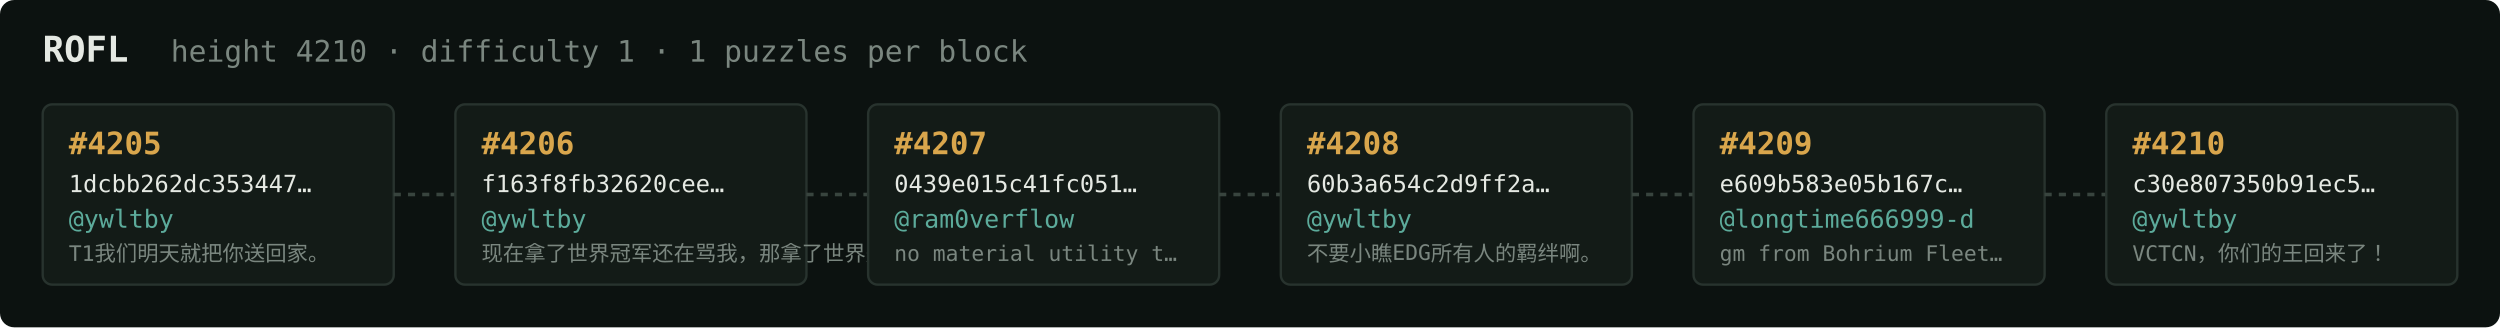
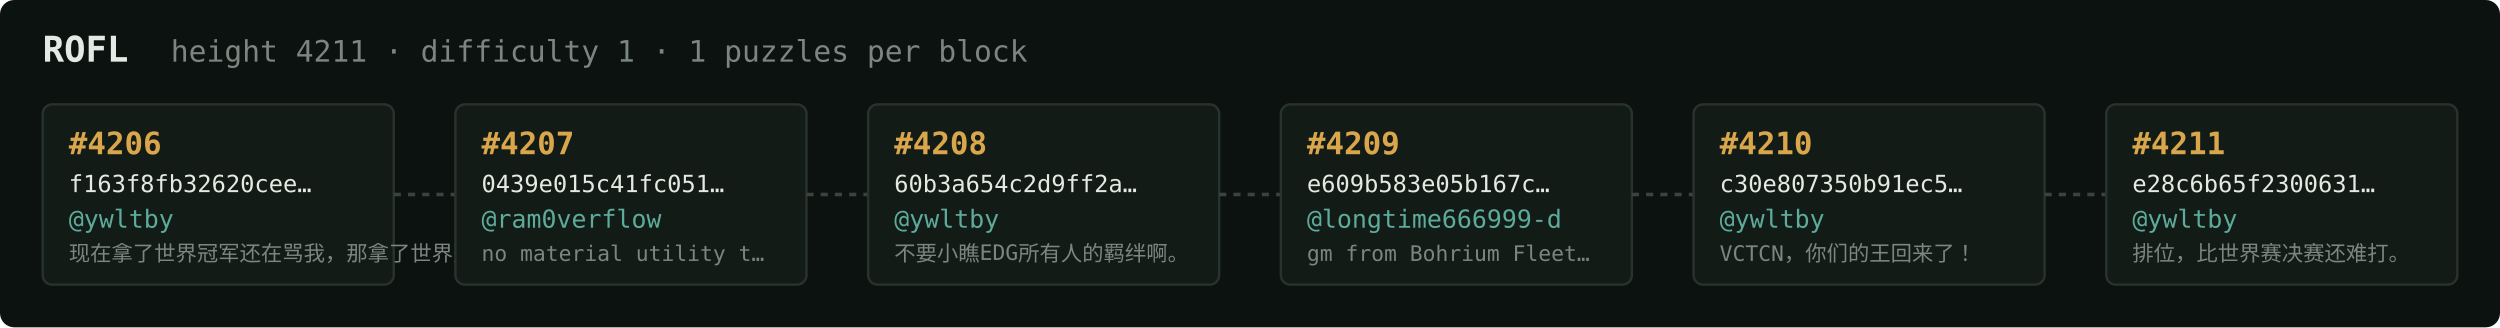
<svg xmlns="http://www.w3.org/2000/svg" width="1054" height="138" viewBox="0 0 1054 138" font-family="ui-monospace,SFMono-Regular,Menlo,monospace">
  <rect fill="#0c1210" width="1054" height="138" rx="6" />
  <text x="18" y="26" fill="#e5e9e3" font-size="15" font-weight="700">ROFL</text>
-   <text x="72" y="26" fill="#7a867f" font-size="12.5">height 4210 · difficulty 1 · 1 puzzles per block</text>
+   <text x="72" y="26" fill="#7a867f" font-size="12.5">height 4211 · difficulty 1 · 1 puzzles per block</text>
  <rect x="18" y="44" width="148" height="76" rx="4" fill="#131b17" stroke="#28332e" stroke-width="1" />
-   <text x="29" y="65" fill="#d9a64c" font-size="13" font-weight="700">#4205</text>
-   <text x="29" y="81" fill="#e5e9e3" font-size="10">1dcbb262dc353447…</text>
+   <text x="29" y="65" fill="#d9a64c" font-size="13" font-weight="700">#4206</text>
+   <text x="29" y="81" fill="#e5e9e3" font-size="10">f163f8fb32620cee…</text>
  <text x="29" y="96" fill="#5cab9b" font-size="10.5">@ywltby</text>
-   <text x="29" y="110" fill="#7a867f" font-size="9">T1我们明天就把你送回家。</text>
+   <text x="29" y="110" fill="#7a867f" font-size="9">现在拿了世界冠军还在骂我，那拿了世界冠军有…</text>
  <line x1="166" y1="82.0" x2="192" y2="82.0" stroke="#38443e" stroke-width="1.5" stroke-dasharray="3 3" />
  <rect x="192" y="44" width="148" height="76" rx="4" fill="#131b17" stroke="#28332e" stroke-width="1" />
-   <text x="203" y="65" fill="#d9a64c" font-size="13" font-weight="700">#4206</text>
-   <text x="203" y="81" fill="#e5e9e3" font-size="10">f163f8fb32620cee…</text>
-   <text x="203" y="96" fill="#5cab9b" font-size="10.5">@ywltby</text>
-   <text x="203" y="110" fill="#7a867f" font-size="9">现在拿了世界冠军还在骂我，那拿了世界冠军有…</text>
+   <text x="203" y="65" fill="#d9a64c" font-size="13" font-weight="700">#4207</text>
+   <text x="203" y="81" fill="#e5e9e3" font-size="10">0439e015c41fc051…</text>
+   <text x="203" y="96" fill="#5cab9b" font-size="10.5">@ram0verflow</text>
+   <text x="203" y="110" fill="#7a867f" font-size="9">no material utility t…</text>
  <line x1="340" y1="82.0" x2="366" y2="82.0" stroke="#38443e" stroke-width="1.5" stroke-dasharray="3 3" />
  <rect x="366" y="44" width="148" height="76" rx="4" fill="#131b17" stroke="#28332e" stroke-width="1" />
-   <text x="377" y="65" fill="#d9a64c" font-size="13" font-weight="700">#4207</text>
-   <text x="377" y="81" fill="#e5e9e3" font-size="10">0439e015c41fc051…</text>
-   <text x="377" y="96" fill="#5cab9b" font-size="10.5">@ram0verflow</text>
-   <text x="377" y="110" fill="#7a867f" font-size="9">no material utility t…</text>
+   <text x="377" y="65" fill="#d9a64c" font-size="13" font-weight="700">#4208</text>
+   <text x="377" y="81" fill="#e5e9e3" font-size="10">60b3a654c2d9ff2a…</text>
+   <text x="377" y="96" fill="#5cab9b" font-size="10.5">@ywltby</text>
+   <text x="377" y="110" fill="#7a867f" font-size="9">不要小瞧EDG所有人的羁绊啊。</text>
  <line x1="514" y1="82.0" x2="540" y2="82.0" stroke="#38443e" stroke-width="1.5" stroke-dasharray="3 3" />
  <rect x="540" y="44" width="148" height="76" rx="4" fill="#131b17" stroke="#28332e" stroke-width="1" />
-   <text x="551" y="65" fill="#d9a64c" font-size="13" font-weight="700">#4208</text>
-   <text x="551" y="81" fill="#e5e9e3" font-size="10">60b3a654c2d9ff2a…</text>
-   <text x="551" y="96" fill="#5cab9b" font-size="10.5">@ywltby</text>
-   <text x="551" y="110" fill="#7a867f" font-size="9">不要小瞧EDG所有人的羁绊啊。</text>
+   <text x="551" y="65" fill="#d9a64c" font-size="13" font-weight="700">#4209</text>
+   <text x="551" y="81" fill="#e5e9e3" font-size="10">e609b583e05b167c…</text>
+   <text x="551" y="96" fill="#5cab9b" font-size="10.5">@longtime666999-d</text>
+   <text x="551" y="110" fill="#7a867f" font-size="9">gm from Bohrium Fleet…</text>
  <line x1="688" y1="82.0" x2="714" y2="82.0" stroke="#38443e" stroke-width="1.5" stroke-dasharray="3 3" />
  <rect x="714" y="44" width="148" height="76" rx="4" fill="#131b17" stroke="#28332e" stroke-width="1" />
-   <text x="725" y="65" fill="#d9a64c" font-size="13" font-weight="700">#4209</text>
-   <text x="725" y="81" fill="#e5e9e3" font-size="10">e609b583e05b167c…</text>
-   <text x="725" y="96" fill="#5cab9b" font-size="10.5">@longtime666999-d</text>
-   <text x="725" y="110" fill="#7a867f" font-size="9">gm from Bohrium Fleet…</text>
+   <text x="725" y="65" fill="#d9a64c" font-size="13" font-weight="700">#4210</text>
+   <text x="725" y="81" fill="#e5e9e3" font-size="10">c30e807350b91ec5…</text>
+   <text x="725" y="96" fill="#5cab9b" font-size="10.5">@ywltby</text>
+   <text x="725" y="110" fill="#7a867f" font-size="9">VCTCN，你们的王回来了！</text>
  <line x1="862" y1="82.0" x2="888" y2="82.0" stroke="#38443e" stroke-width="1.5" stroke-dasharray="3 3" />
  <rect x="888" y="44" width="148" height="76" rx="4" fill="#131b17" stroke="#28332e" stroke-width="1" />
-   <text x="899" y="65" fill="#d9a64c" font-size="13" font-weight="700">#4210</text>
-   <text x="899" y="81" fill="#e5e9e3" font-size="10">c30e807350b91ec5…</text>
+   <text x="899" y="65" fill="#d9a64c" font-size="13" font-weight="700">#4211</text>
+   <text x="899" y="81" fill="#e5e9e3" font-size="10">e28c6b65f2300631…</text>
  <text x="899" y="96" fill="#5cab9b" font-size="10.5">@ywltby</text>
-   <text x="899" y="110" fill="#7a867f" font-size="9">VCTCN，你们的王回来了！</text>
+   <text x="899" y="110" fill="#7a867f" font-size="9">排位，比世界赛决赛还难打。</text>
</svg>
